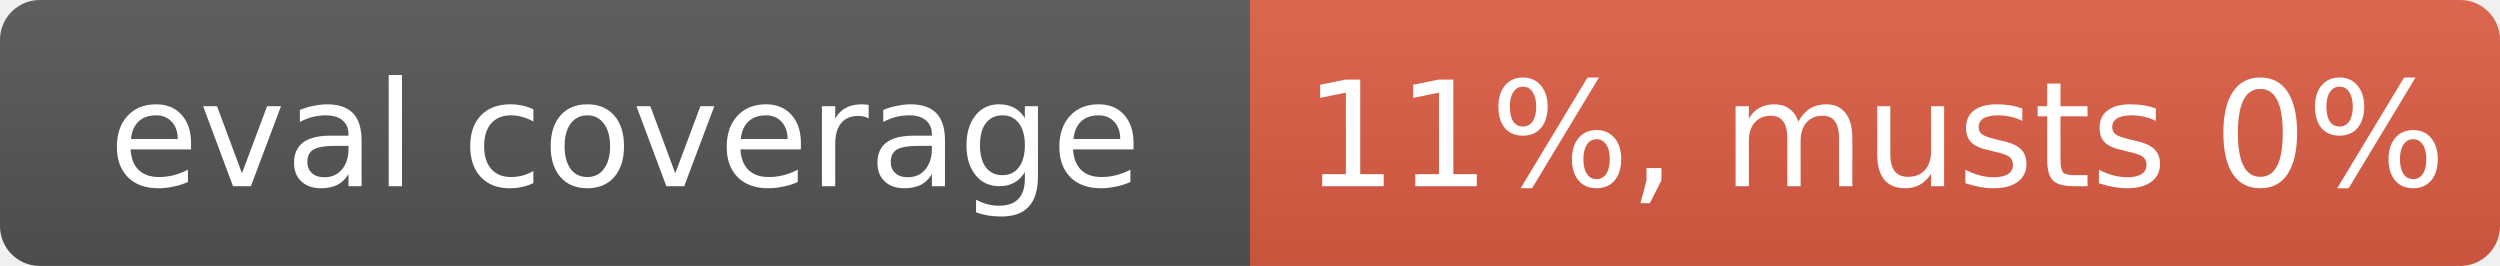
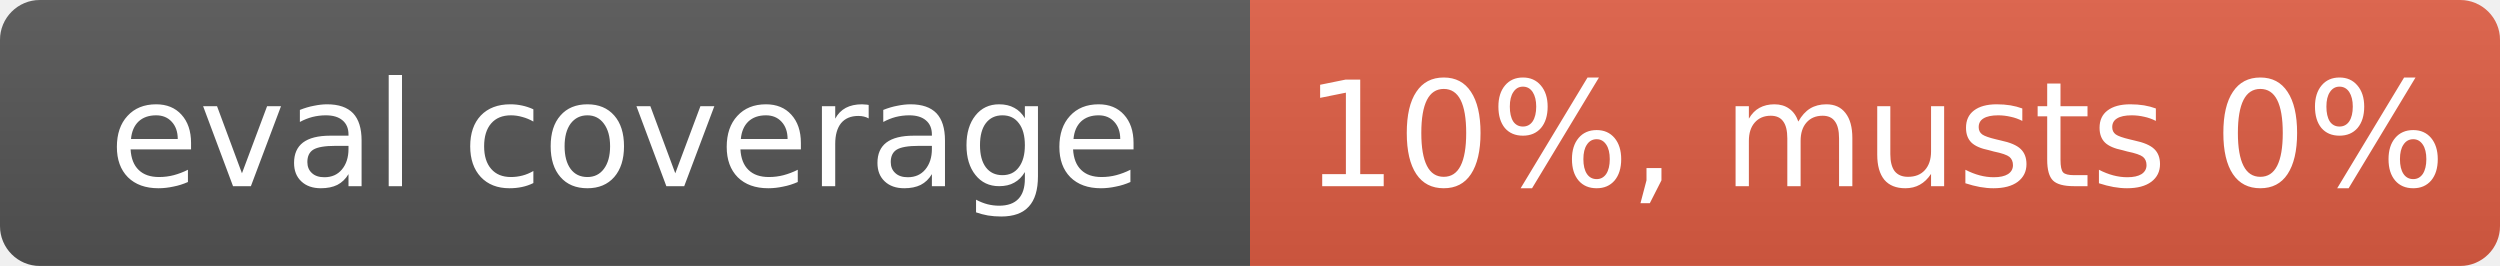
- <svg xmlns="http://www.w3.org/2000/svg" width="188" height="20" role="img" aria-label="eval coverage: 11%, musts 0%">
+ <svg xmlns="http://www.w3.org/2000/svg" width="188" height="20" role="img" aria-label="eval coverage: 10%, musts 0%">
  <linearGradient id="s" x2="0" y2="100%">
    <stop offset="0" stop-color="#bbb" stop-opacity=".1" />
    <stop offset="1" stop-opacity=".1" />
  </linearGradient>
  <clipPath id="r">
    <rect width="188" height="20" rx="3" fill="#fff" />
  </clipPath>
  <g clip-path="url(#r)">
    <rect width="94" height="20" fill="#555" />
    <rect x="94" width="94" height="20" fill="#e05d44" />
    <rect width="188" height="20" fill="url(#s)" />
  </g>
  <g fill="#fff" text-anchor="middle" font-family="Verdana,Geneva,DejaVu Sans,sans-serif" font-size="11">
    <text x="47" y="14">eval coverage</text>
-     <text x="141" y="14">11%, musts 0%</text>
+     <text x="141" y="14">10%, musts 0%</text>
  </g>
</svg>
